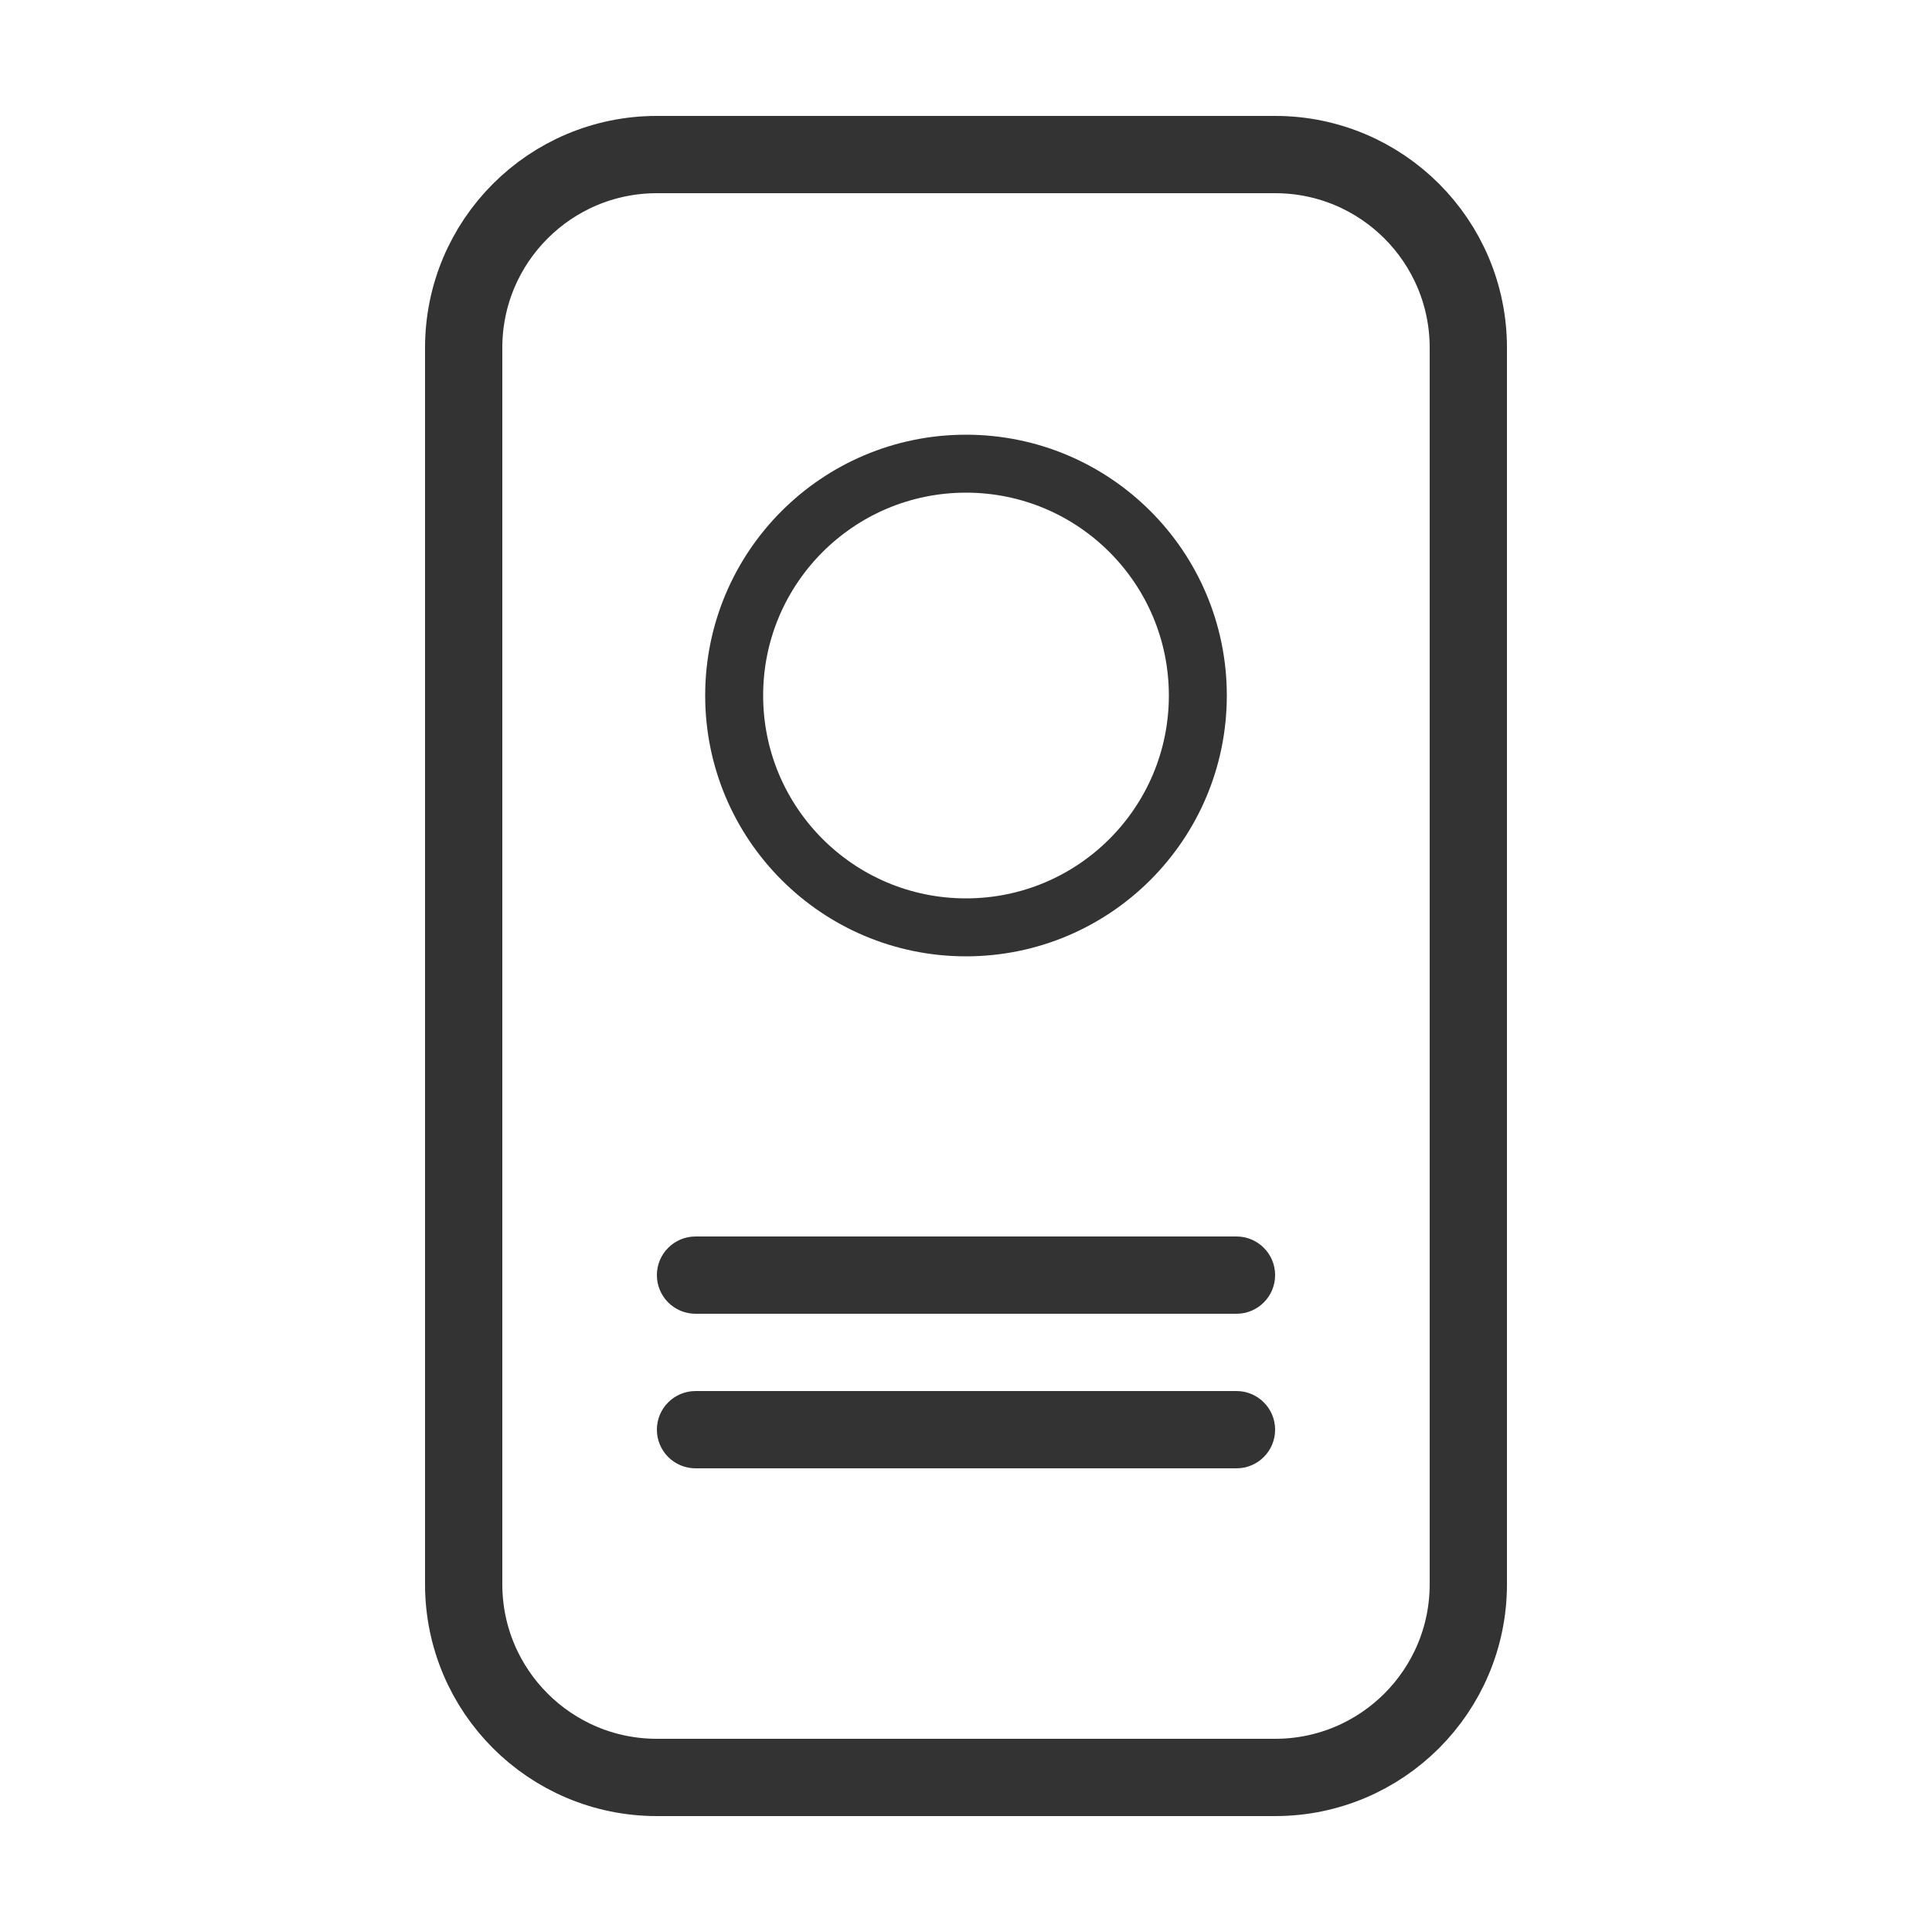
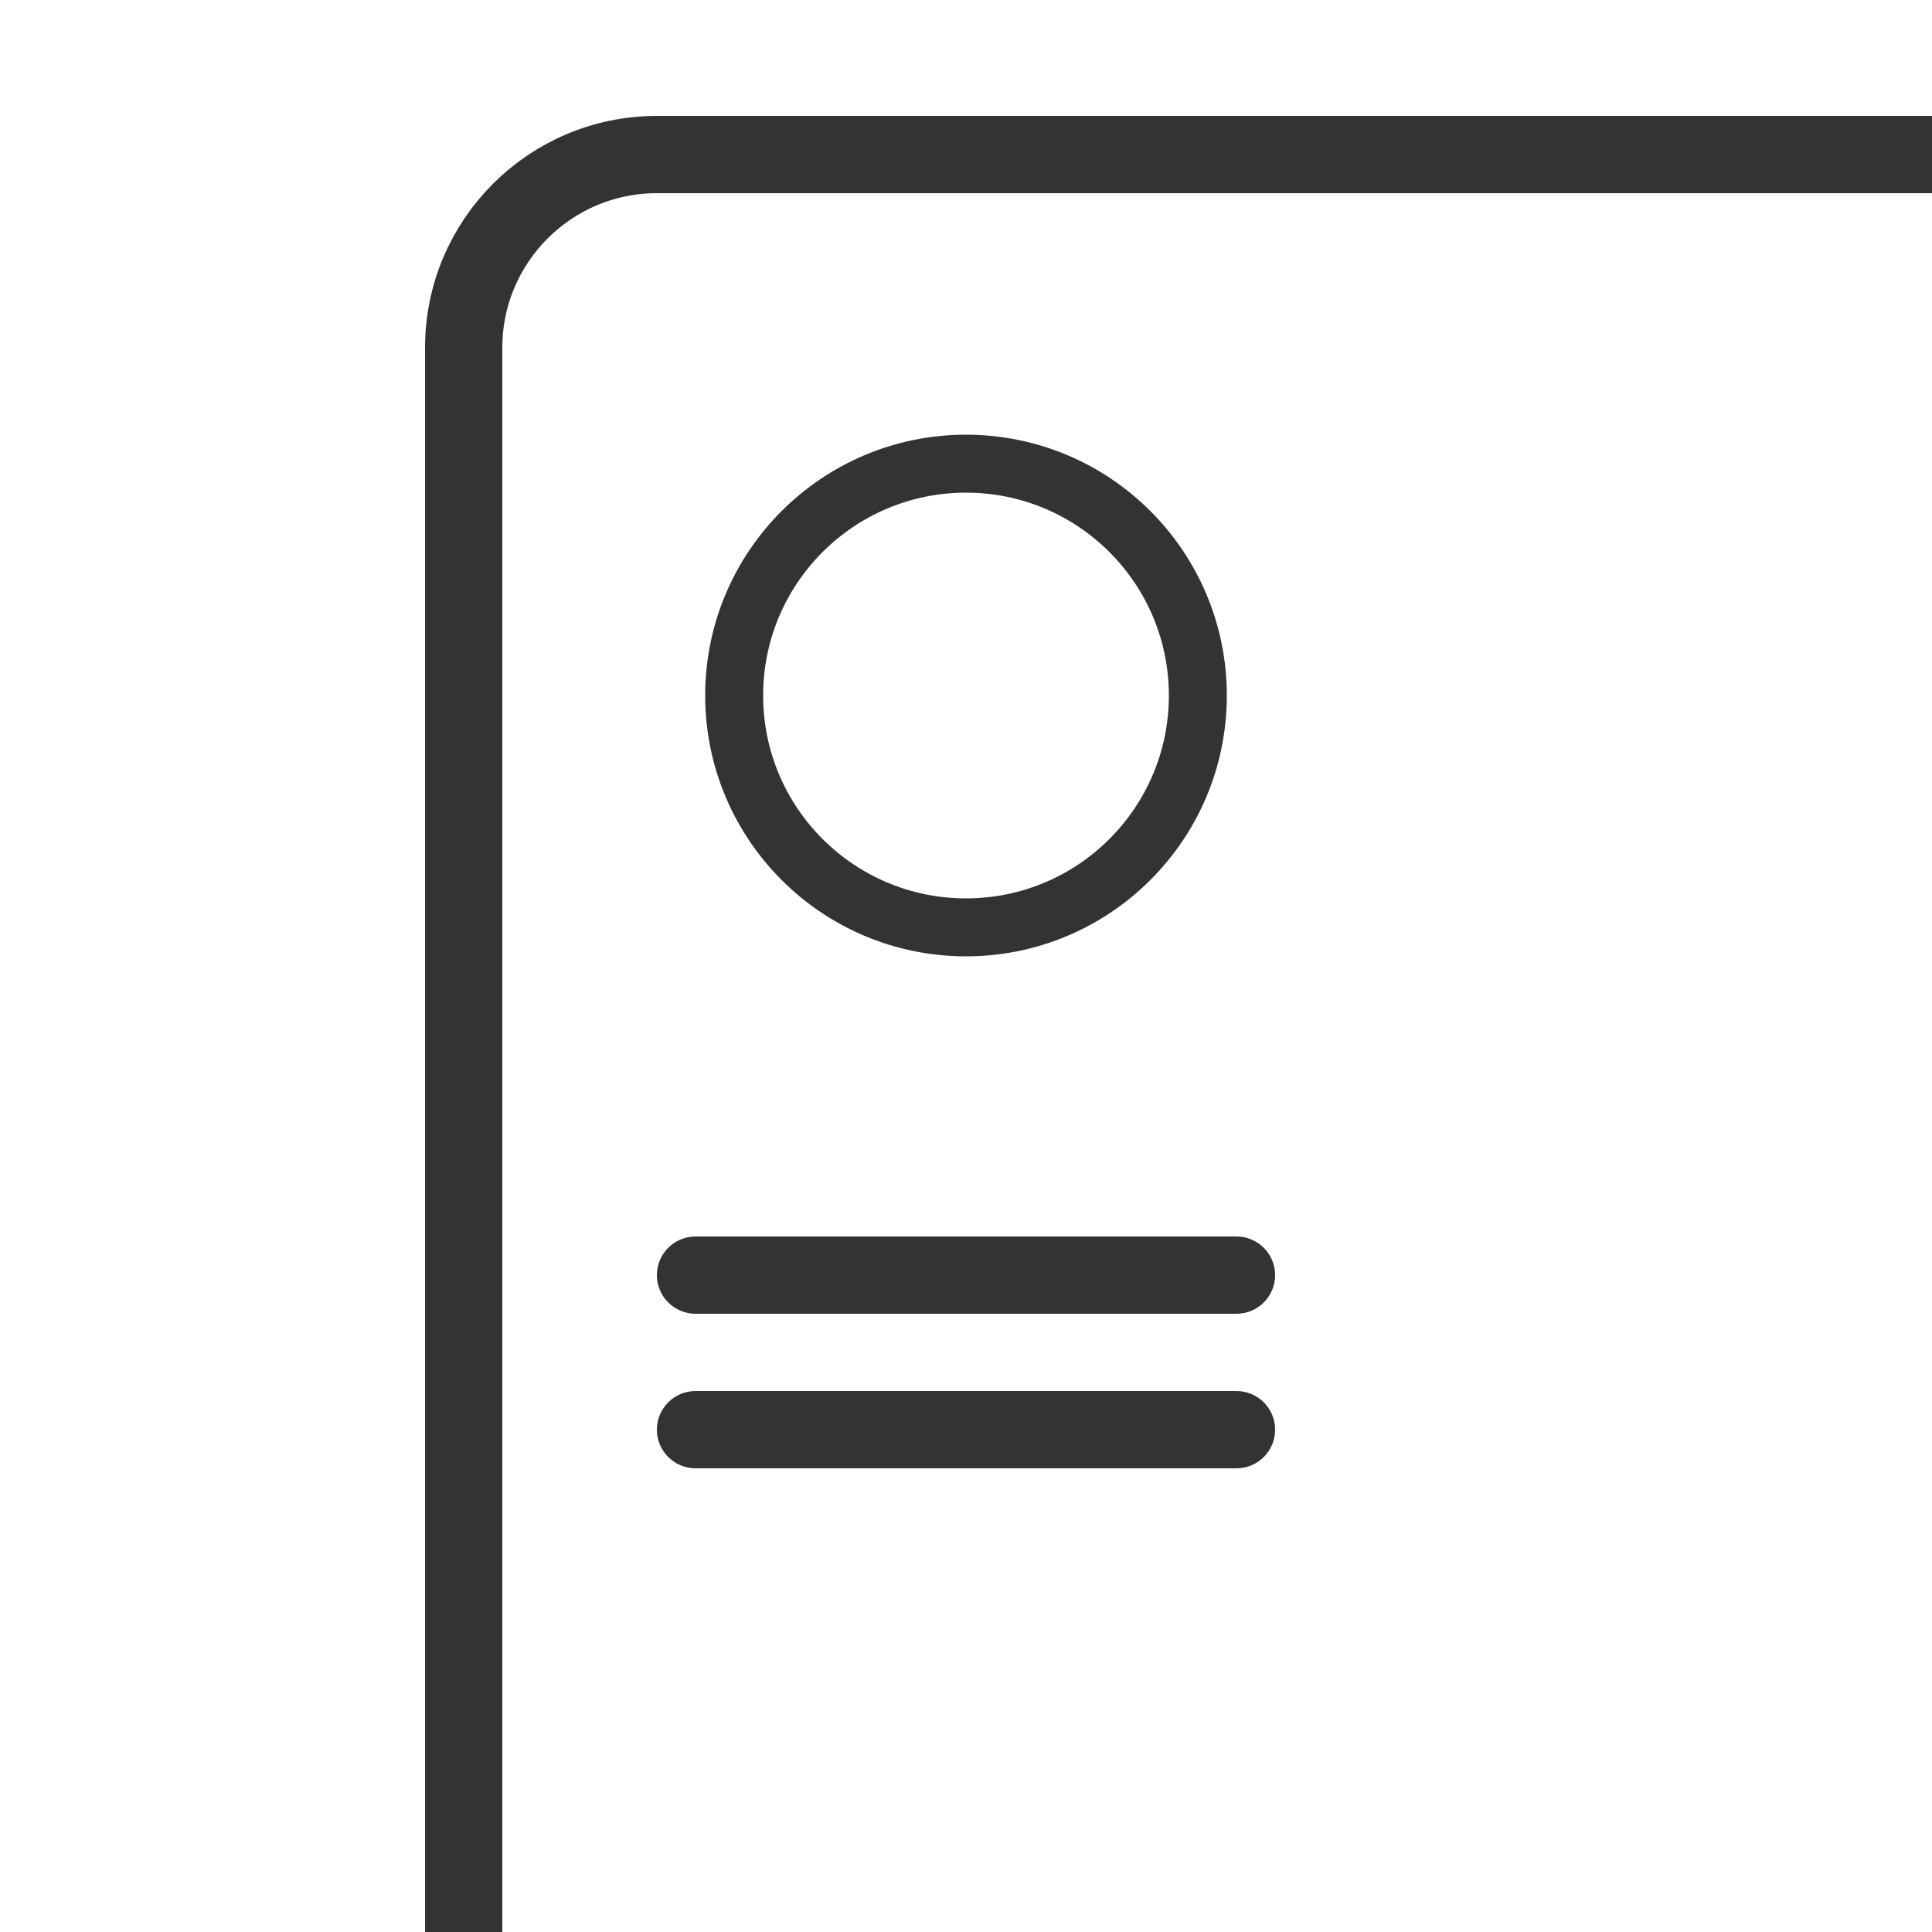
- <svg xmlns="http://www.w3.org/2000/svg" viewBox="0 0 50 50">
-   <rect x="12" y="4" width="26" height="42" rx="5" fill="none" stroke="#333" stroke-width="2" />
-   <circle cx="25" cy="18" r="6" fill="none" stroke="#333" stroke-width="1.5" />
-   <rect x="17" y="32" width="16" height="2" rx="1" fill="#333" />
-   <rect x="17" y="36" width="16" height="2" rx="1" fill="#333" />
+ <svg xmlns="http://www.w3.org/2000/svg" viewBox="0 0 960 960">
+   <g transform="translate(0.00,0.00) scale(19.2)">
+     <rect x="12" y="4" width="960" height="960" rx="5" fill="none" stroke="#333" stroke-width="2" />
+     <circle cx="25" cy="18" r="6" fill="none" stroke="#333" stroke-width="1.5" />
+     <rect x="17" y="32" width="16" height="2" rx="1" fill="#333" />
+     <rect x="17" y="36" width="16" height="2" rx="1" fill="#333" />
+   </g>
</svg>
